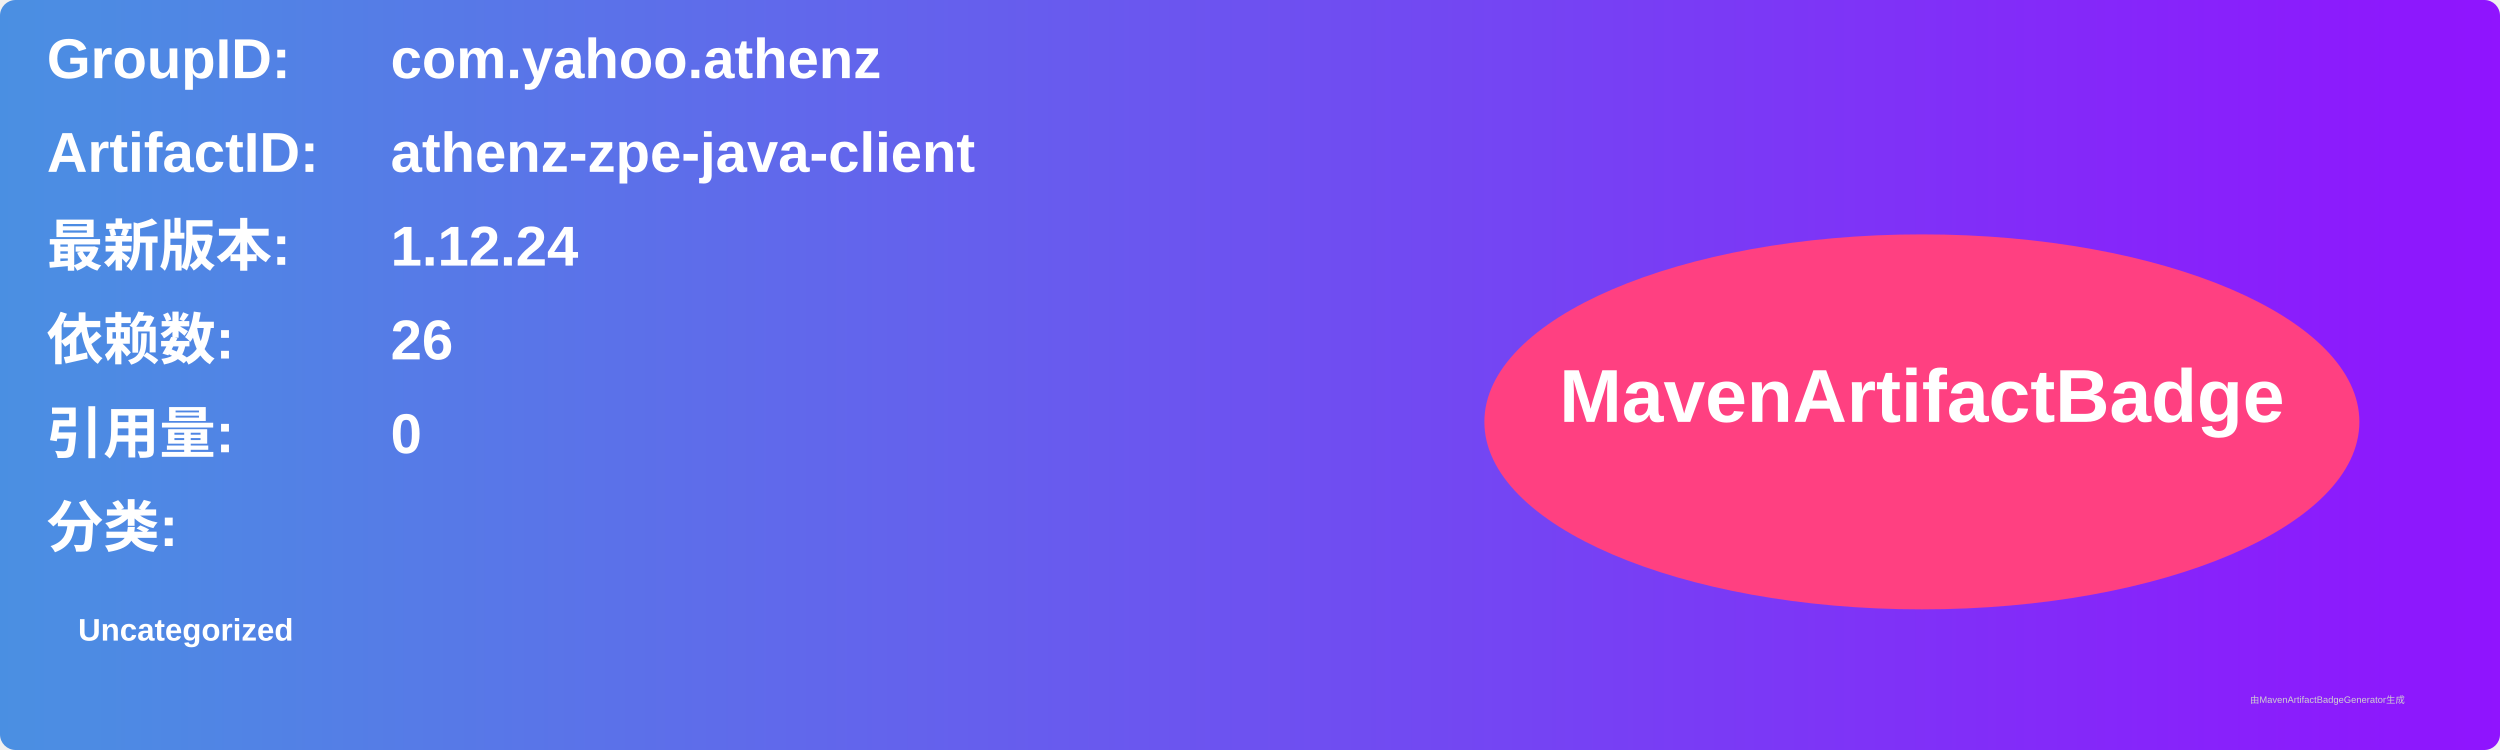
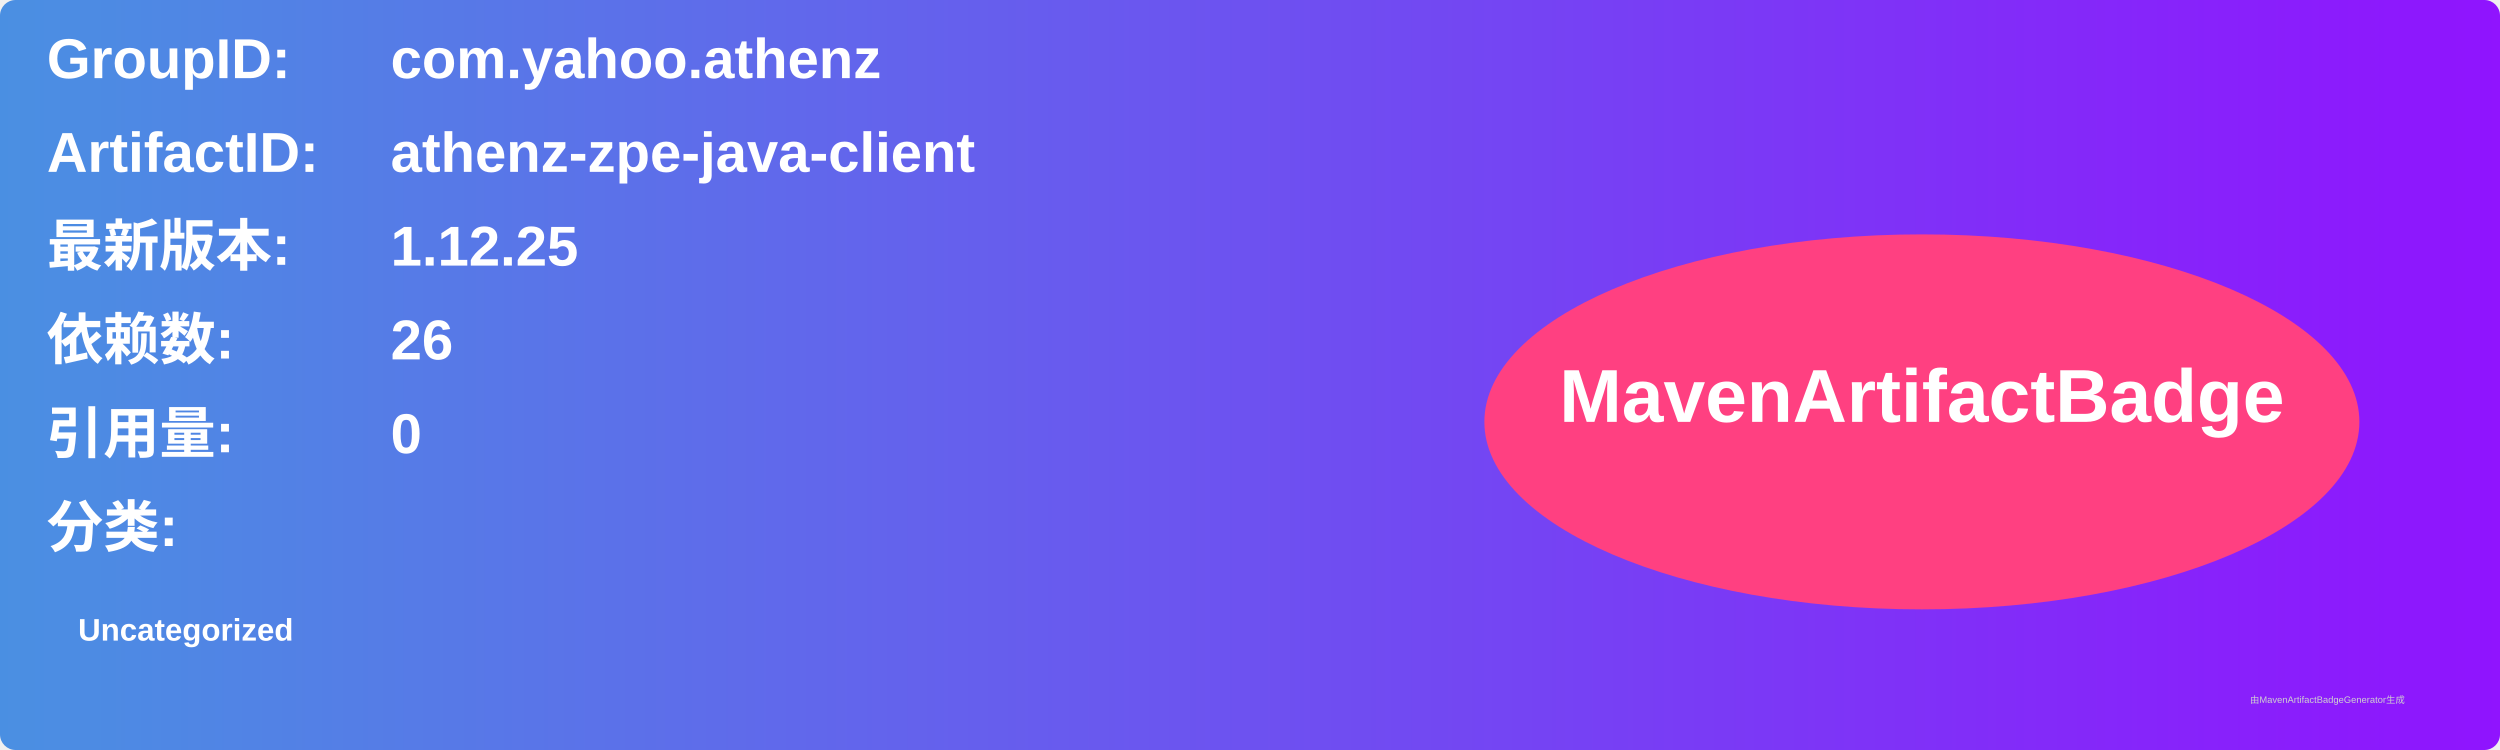
<svg xmlns="http://www.w3.org/2000/svg" width="800" height="240" viewBox="0 0 800 240">
  <linearGradient id="grad" x1="0%" y1="0%" x2="100%" y2="0%">
    <stop offset="0%" stop-color="#4a90e2" />
    <stop offset="100%" stop-color="#9013fe" />
  </linearGradient>
  <rect width="100%" height="100%" rx="5" ry="5" fill="url(#grad)" />
  <g transform="translate(15, 15)">
    <text x="0" y="10" font-family="Arial" font-size="18" fill="white" font-weight="bold" width="260">GroupID:</text>
    <text x="110" y="10" font-family="Arial" font-size="18" fill="white" font-weight="bold" width="460">com.yahoo.athenz</text>
    <text x="0" y="40" font-family="Arial" font-size="18" fill="white" font-weight="bold" width="260">ArtifactID:</text>
    <text x="110" y="40" font-family="Arial" font-size="18" fill="white" font-weight="bold" width="460">athenz-zpe-java-client</text>
    <text x="0" y="70" font-family="Arial" font-size="18" fill="white" font-weight="bold">最新版本:</text>
    <text x="110" y="70" font-family="Arial" font-size="18" fill="white" font-weight="bold">
-       <tspan font-weight="bold">1.12.24</tspan>
+       <tspan font-weight="bold">1.12.25</tspan>
    </text>
    <text x="0" y="100" font-family="Arial" font-size="18" fill="white" font-weight="bold">依赖数: </text>
    <text x="110" y="100" font-family="Arial" font-size="18" fill="white">
      <tspan font-weight="bold">26</tspan>
    </text>
    <text x="0" y="130" font-family="Arial" font-size="18" fill="white" font-weight="bold">引用量: </text>
    <text x="110" y="130" font-family="Arial" font-size="18" fill="white">
      <tspan font-weight="bold">0</tspan>
    </text>
    <text x="0" y="160" font-family="Arial" font-size="18" fill="white" font-weight="bold">分类:</text>
    <text x="10" y="190" font-family="Arial" font-size="10" fill="white">
      <tspan font-weight="bold">Uncategorized</tspan>
    </text>
    <ellipse cx="600" cy="120" rx="140" ry="60" fill="#ff4081" />
    <text x="600" y="120" text-anchor="middle" font-family="Arial" font-size="24" fill="white" font-weight="bold">MavenArtifactBadge</text>
  </g>
  <text x="720" y="225" font-family="Arial" font-size="3" fill="#d0d0d0">由MavenArtifactBadgeGenerator生成</text>
</svg>
